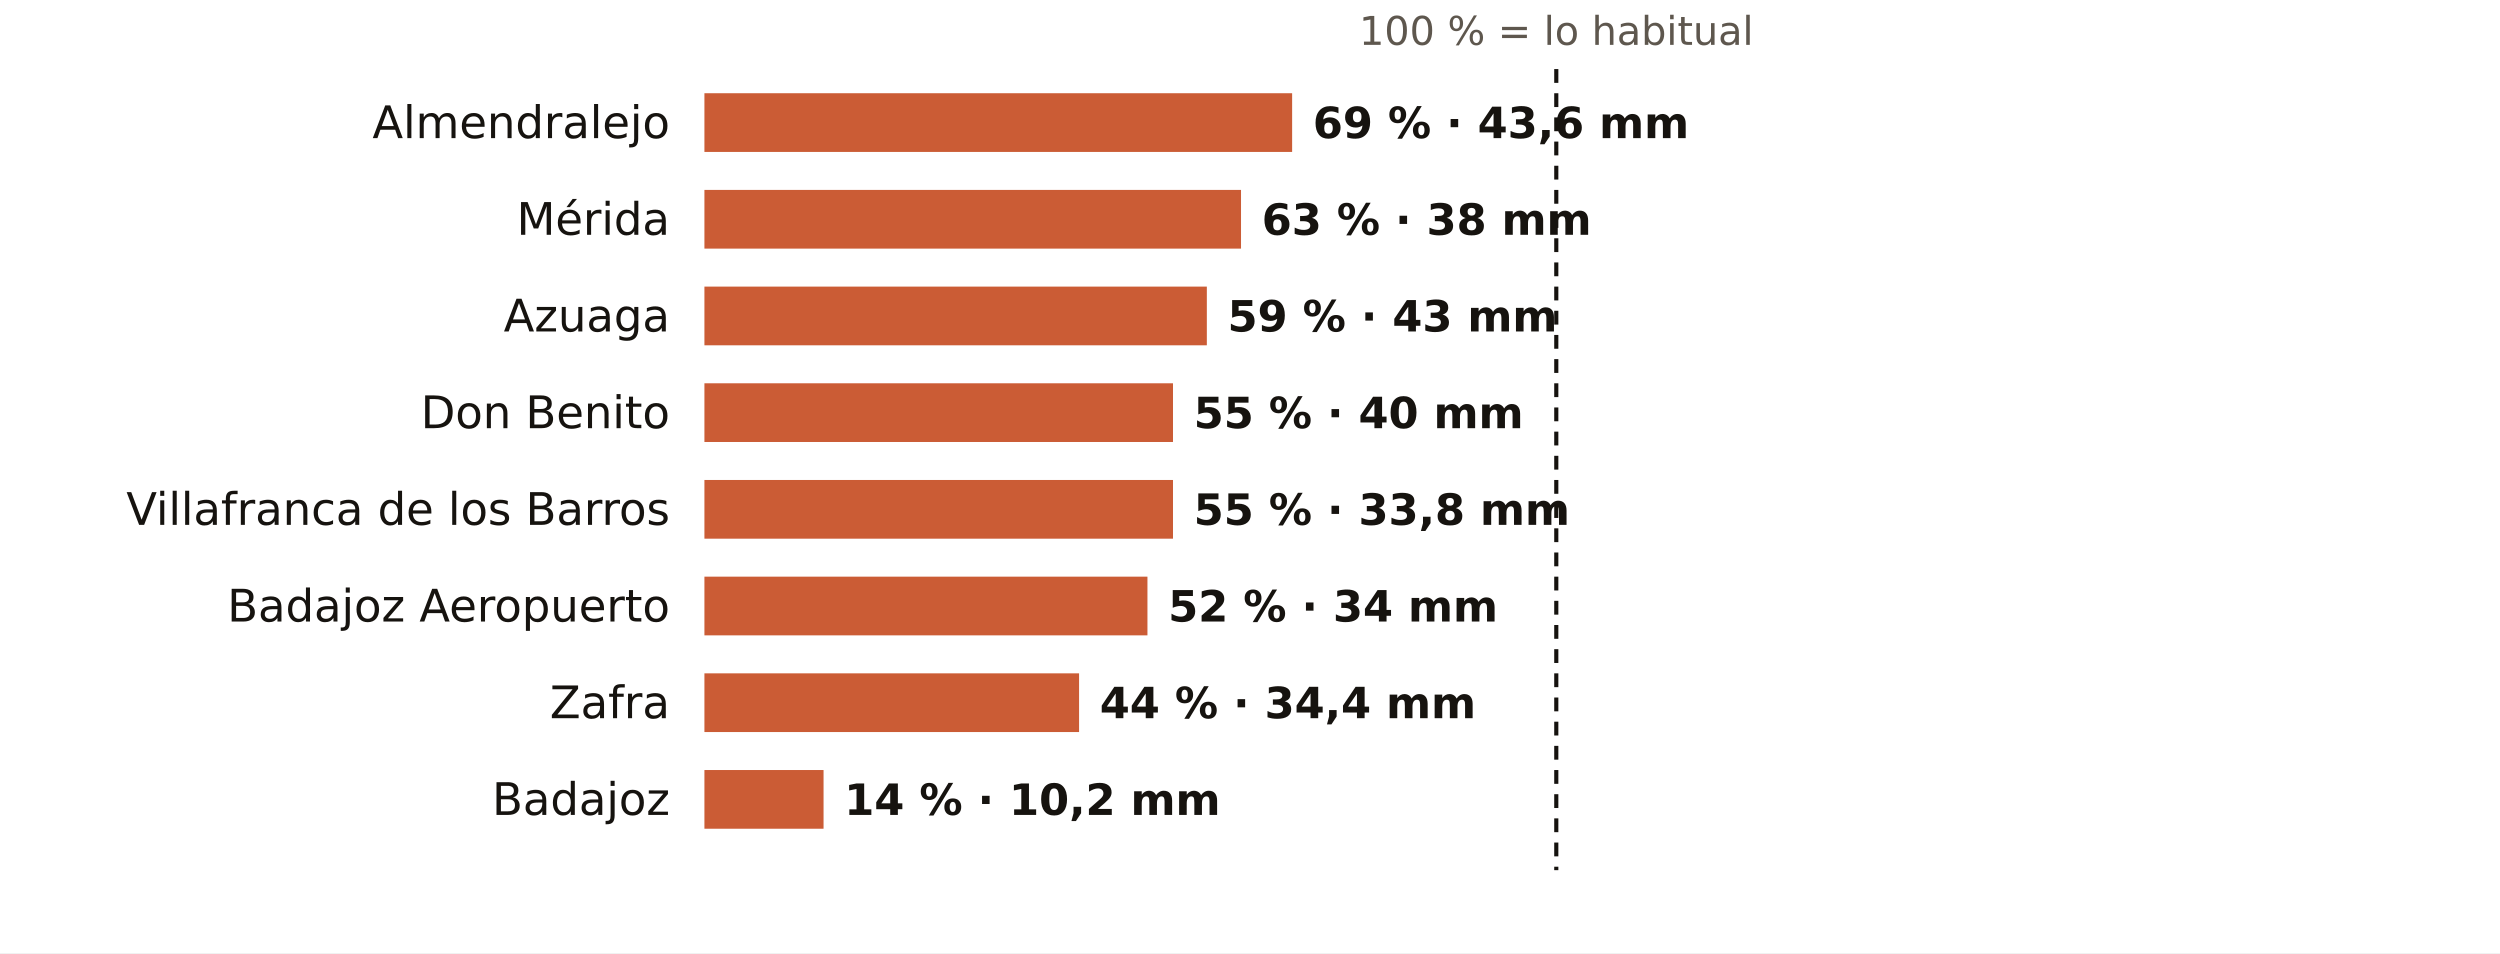
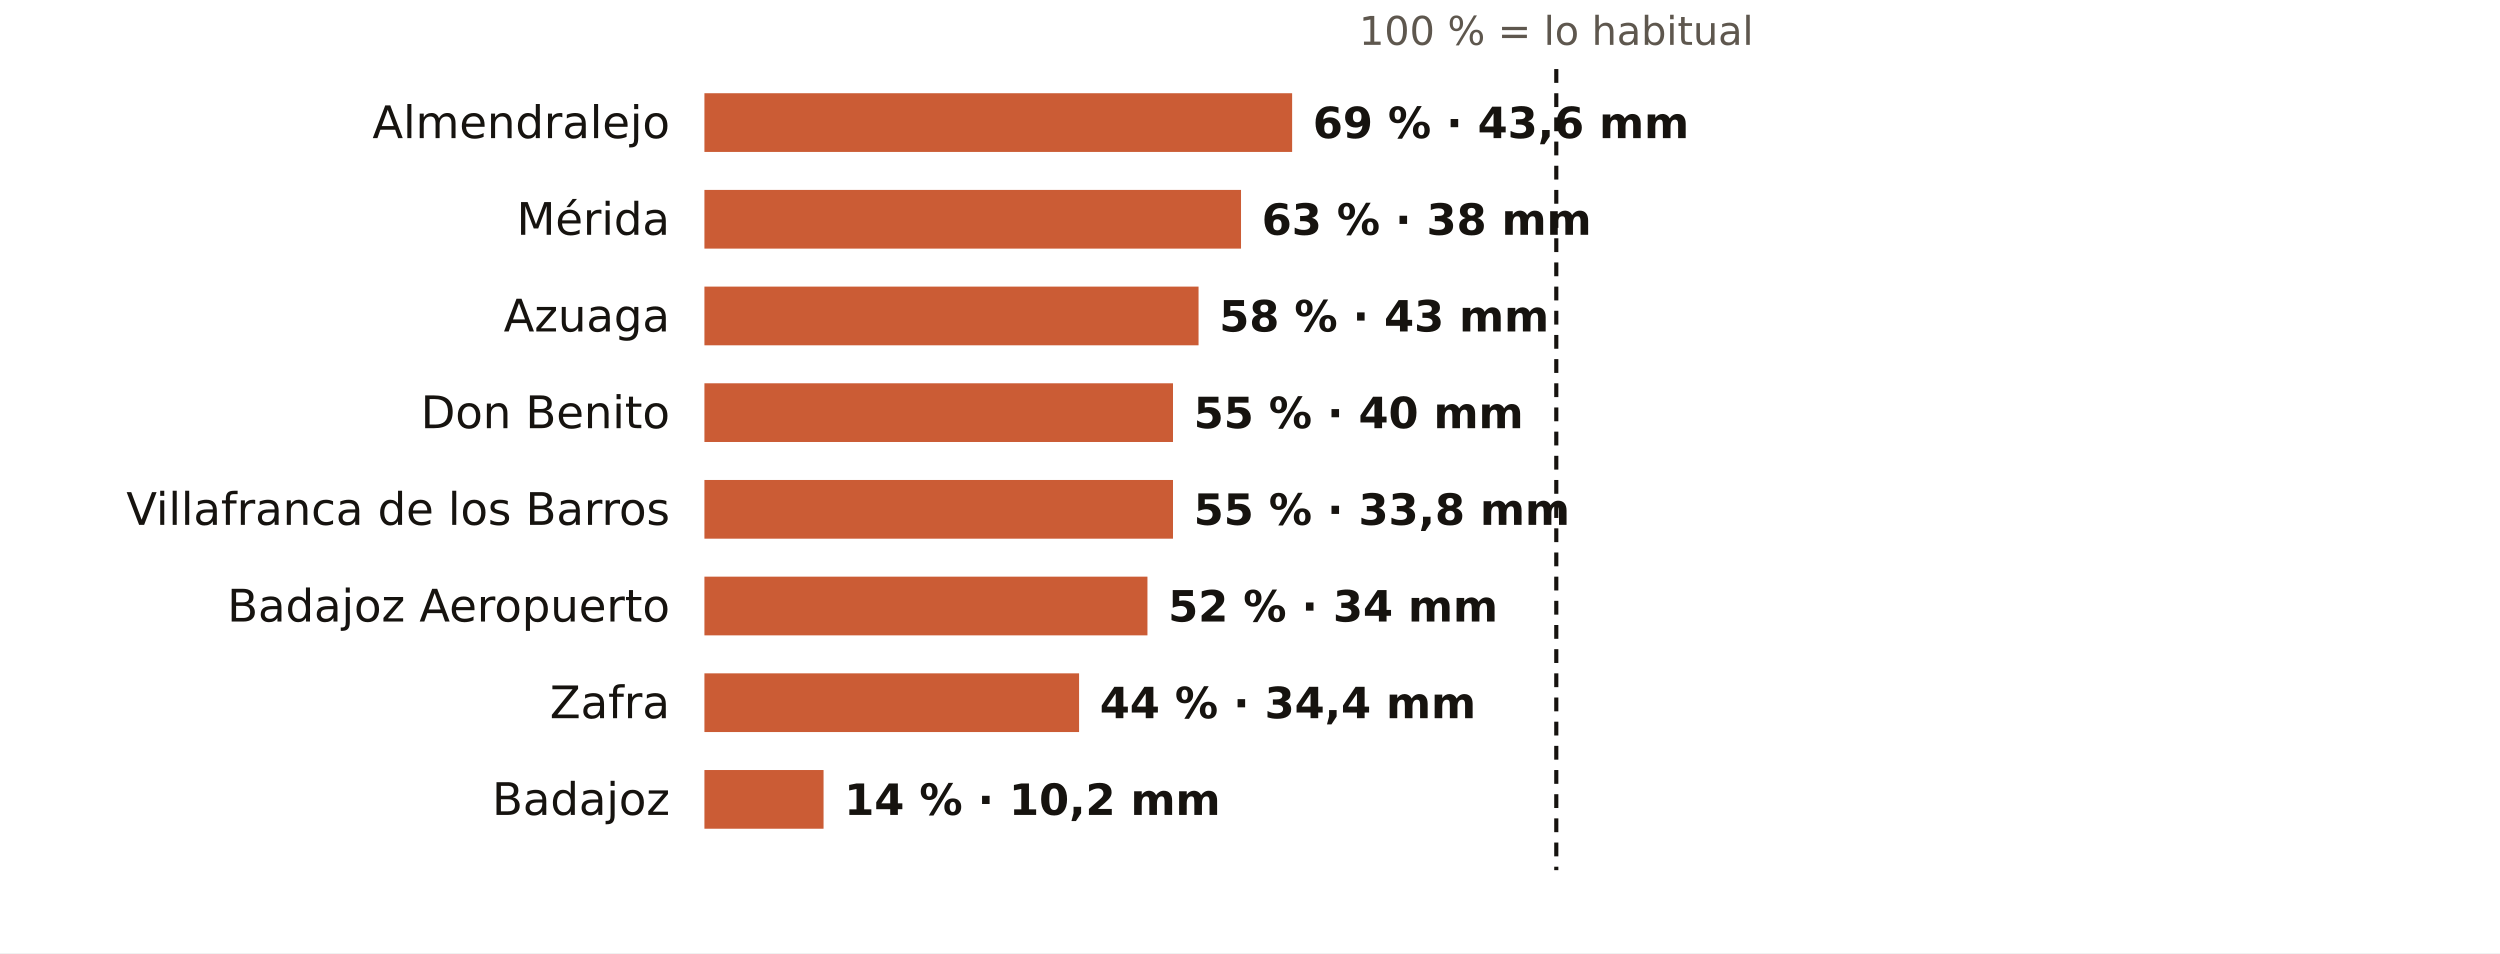
<svg xmlns="http://www.w3.org/2000/svg" viewBox="0 0 724 276" width="724" height="276" role="img" aria-label="El otoño en los pluviómetros de AEMET de Badajoz: % de lo habitual">
  <rect width="724" height="276" fill="#FFFFFF" />
  <text x="450.7" y="13.0" font-size="11.5" fill="#5E574E" text-anchor="middle" font-weight="400" font-family="Public Sans, DejaVu Sans, Arial, sans-serif">100 % = lo habitual</text>
  <text x="194.0" y="40.0" font-size="13" fill="#16130F" text-anchor="end" font-weight="500" font-family="Public Sans, DejaVu Sans, Arial, sans-serif">Almendralejo</text>
  <rect x="204" y="27" width="170.2" height="17" fill="#C4461A" opacity="0.88" />
  <text x="380.2" y="40.0" font-size="12.5" fill="#16130F" text-anchor="start" font-weight="600" font-family="Public Sans, DejaVu Sans, Arial, sans-serif">69 % · 43,6 mm</text>
  <text x="194.0" y="68.0" font-size="13" fill="#16130F" text-anchor="end" font-weight="500" font-family="Public Sans, DejaVu Sans, Arial, sans-serif">Mérida</text>
  <rect x="204" y="55" width="155.4" height="17" fill="#C4461A" opacity="0.88" />
  <text x="365.4" y="68.0" font-size="12.5" fill="#16130F" text-anchor="start" font-weight="600" font-family="Public Sans, DejaVu Sans, Arial, sans-serif">63 % · 38 mm</text>
  <text x="194.0" y="96.0" font-size="13" fill="#16130F" text-anchor="end" font-weight="500" font-family="Public Sans, DejaVu Sans, Arial, sans-serif">Azuaga</text>
-   <rect x="204" y="83" width="145.5" height="17" fill="#C4461A" opacity="0.88" />
-   <text x="355.5" y="96.0" font-size="12.5" fill="#16130F" text-anchor="start" font-weight="600" font-family="Public Sans, DejaVu Sans, Arial, sans-serif">59 % · 43 mm</text>
+   <rect x="204" y="83" width="143.1" height="17" fill="#C4461A" opacity="0.88" />
+   <text x="353.1" y="96.0" font-size="12.5" fill="#16130F" text-anchor="start" font-weight="600" font-family="Public Sans, DejaVu Sans, Arial, sans-serif">58 % · 43 mm</text>
  <text x="194.0" y="124.0" font-size="13" fill="#16130F" text-anchor="end" font-weight="500" font-family="Public Sans, DejaVu Sans, Arial, sans-serif">Don Benito</text>
  <rect x="204" y="111" width="135.7" height="17" fill="#C4461A" opacity="0.88" />
  <text x="345.7" y="124.0" font-size="12.5" fill="#16130F" text-anchor="start" font-weight="600" font-family="Public Sans, DejaVu Sans, Arial, sans-serif">55 % · 40 mm</text>
  <text x="194.0" y="152.0" font-size="13" fill="#16130F" text-anchor="end" font-weight="500" font-family="Public Sans, DejaVu Sans, Arial, sans-serif">Villafranca de los Barros</text>
  <rect x="204" y="139" width="135.7" height="17" fill="#C4461A" opacity="0.88" />
  <text x="345.7" y="152.0" font-size="12.5" fill="#16130F" text-anchor="start" font-weight="600" font-family="Public Sans, DejaVu Sans, Arial, sans-serif">55 % · 33,8 mm</text>
  <text x="194.0" y="180.0" font-size="13" fill="#16130F" text-anchor="end" font-weight="500" font-family="Public Sans, DejaVu Sans, Arial, sans-serif">Badajoz Aeropuerto</text>
  <rect x="204" y="167" width="128.3" height="17" fill="#C4461A" opacity="0.88" />
  <text x="338.3" y="180.0" font-size="12.5" fill="#16130F" text-anchor="start" font-weight="600" font-family="Public Sans, DejaVu Sans, Arial, sans-serif">52 % · 34 mm</text>
  <text x="194.0" y="208.0" font-size="13" fill="#16130F" text-anchor="end" font-weight="500" font-family="Public Sans, DejaVu Sans, Arial, sans-serif">Zafra</text>
  <rect x="204" y="195" width="108.5" height="17" fill="#C4461A" opacity="0.88" />
  <text x="318.5" y="208.0" font-size="12.5" fill="#16130F" text-anchor="start" font-weight="600" font-family="Public Sans, DejaVu Sans, Arial, sans-serif">44 % · 34,4 mm</text>
  <text x="194.0" y="236.0" font-size="13" fill="#16130F" text-anchor="end" font-weight="500" font-family="Public Sans, DejaVu Sans, Arial, sans-serif">Badajoz</text>
  <rect x="204" y="223" width="34.5" height="17" fill="#C4461A" opacity="0.88" />
  <text x="244.5" y="236.0" font-size="12.5" fill="#16130F" text-anchor="start" font-weight="600" font-family="Public Sans, DejaVu Sans, Arial, sans-serif">14 % · 10,2 mm</text>
  <line x1="450.7" x2="450.7" y1="20" y2="252" stroke="#16130F" stroke-width="1.2" stroke-dasharray="4 3" />
</svg>
